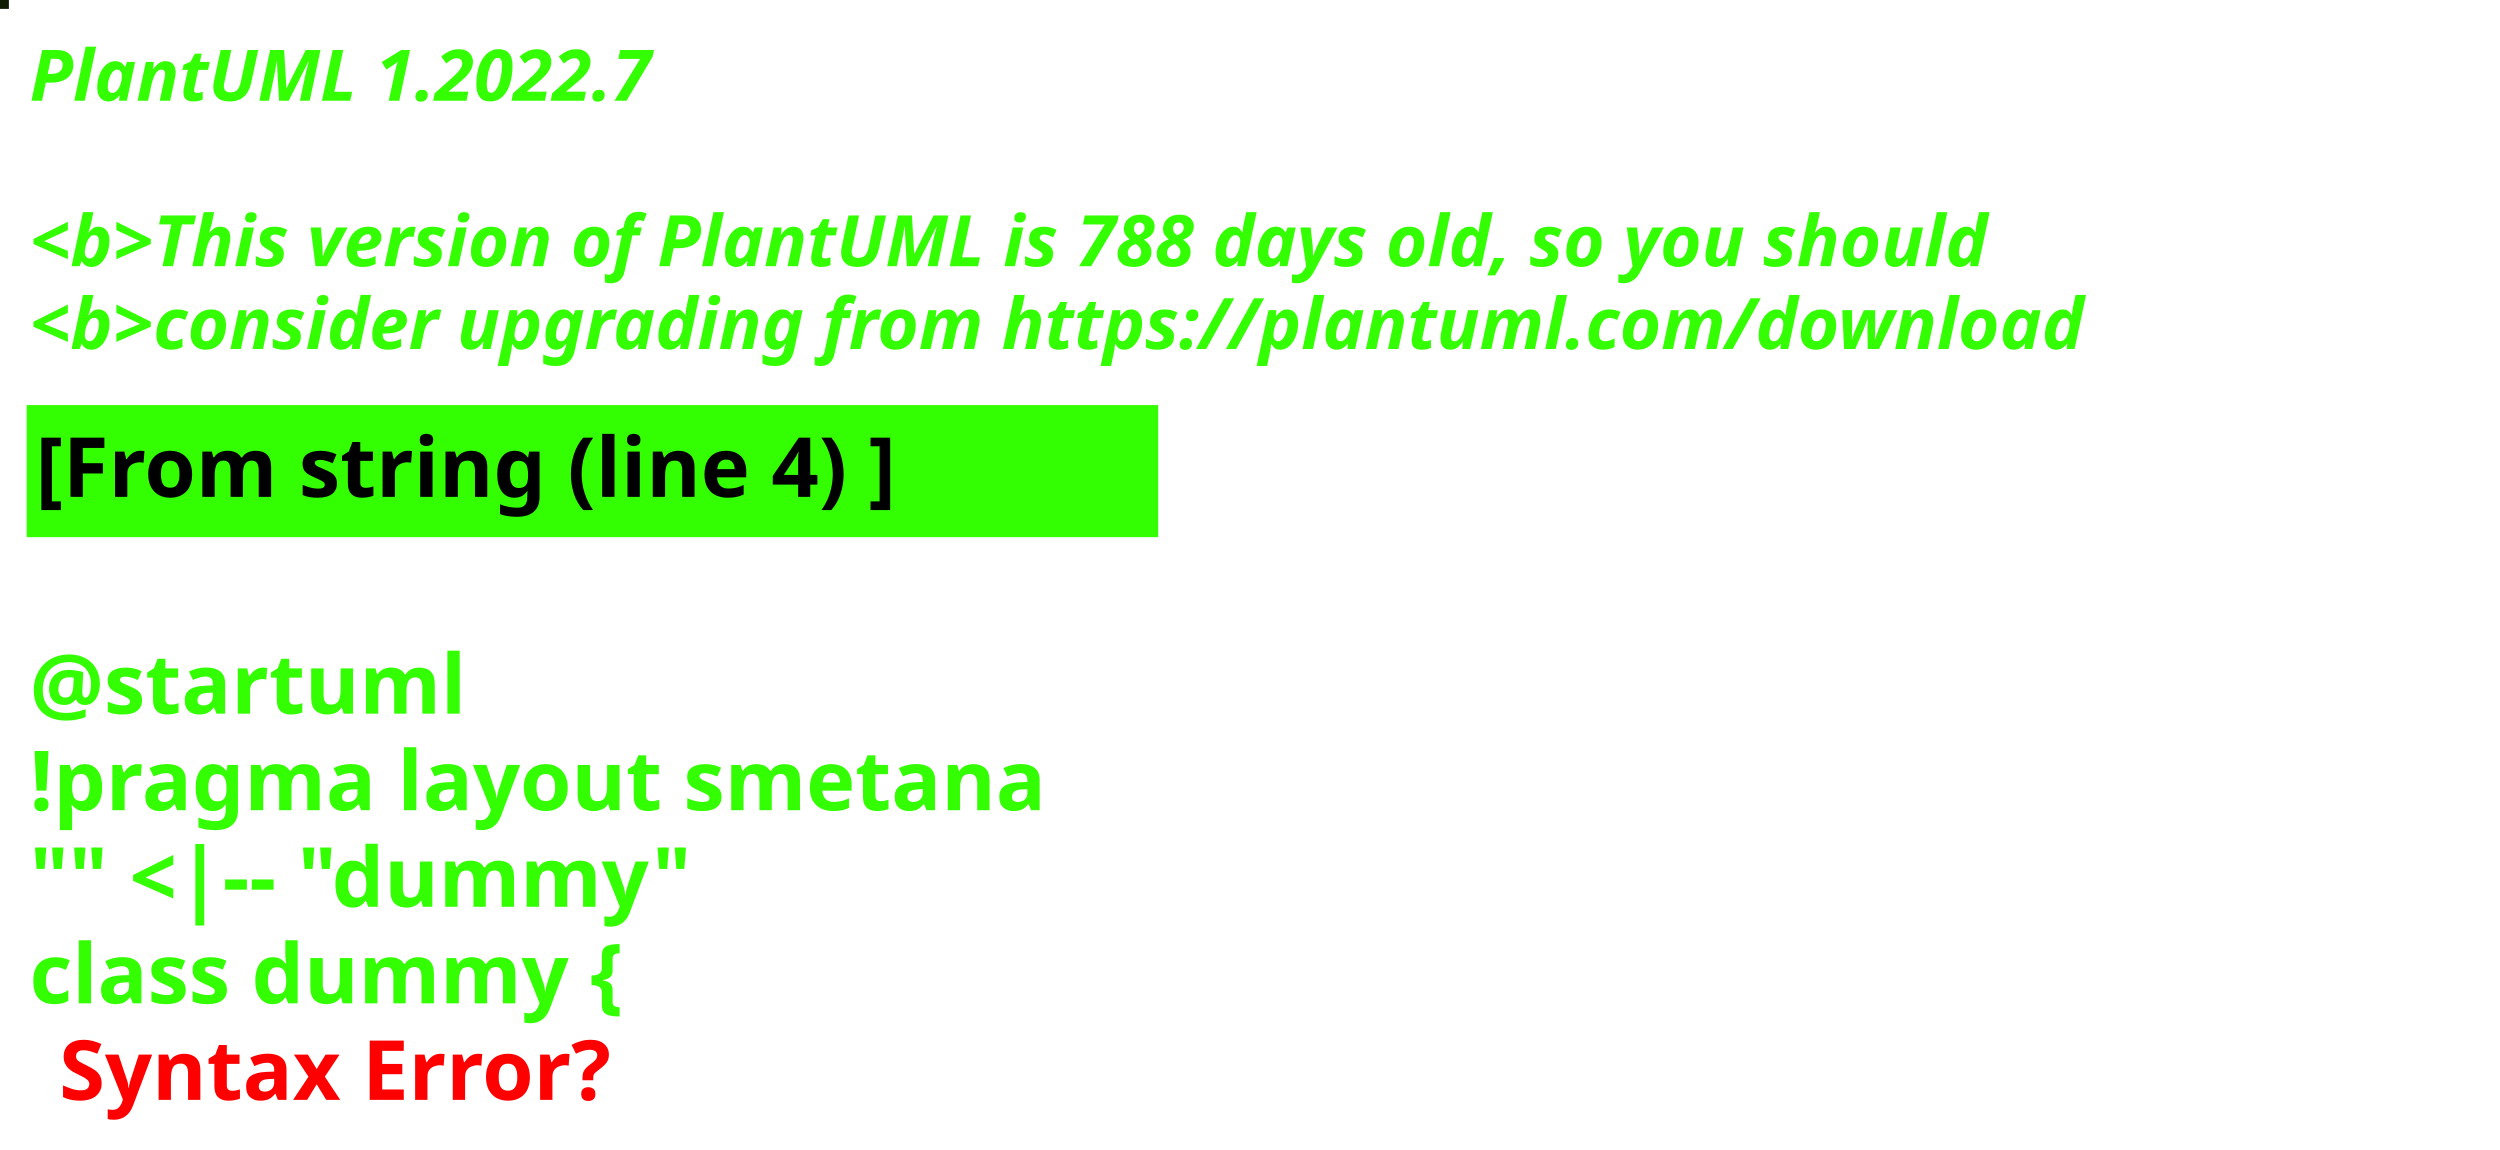
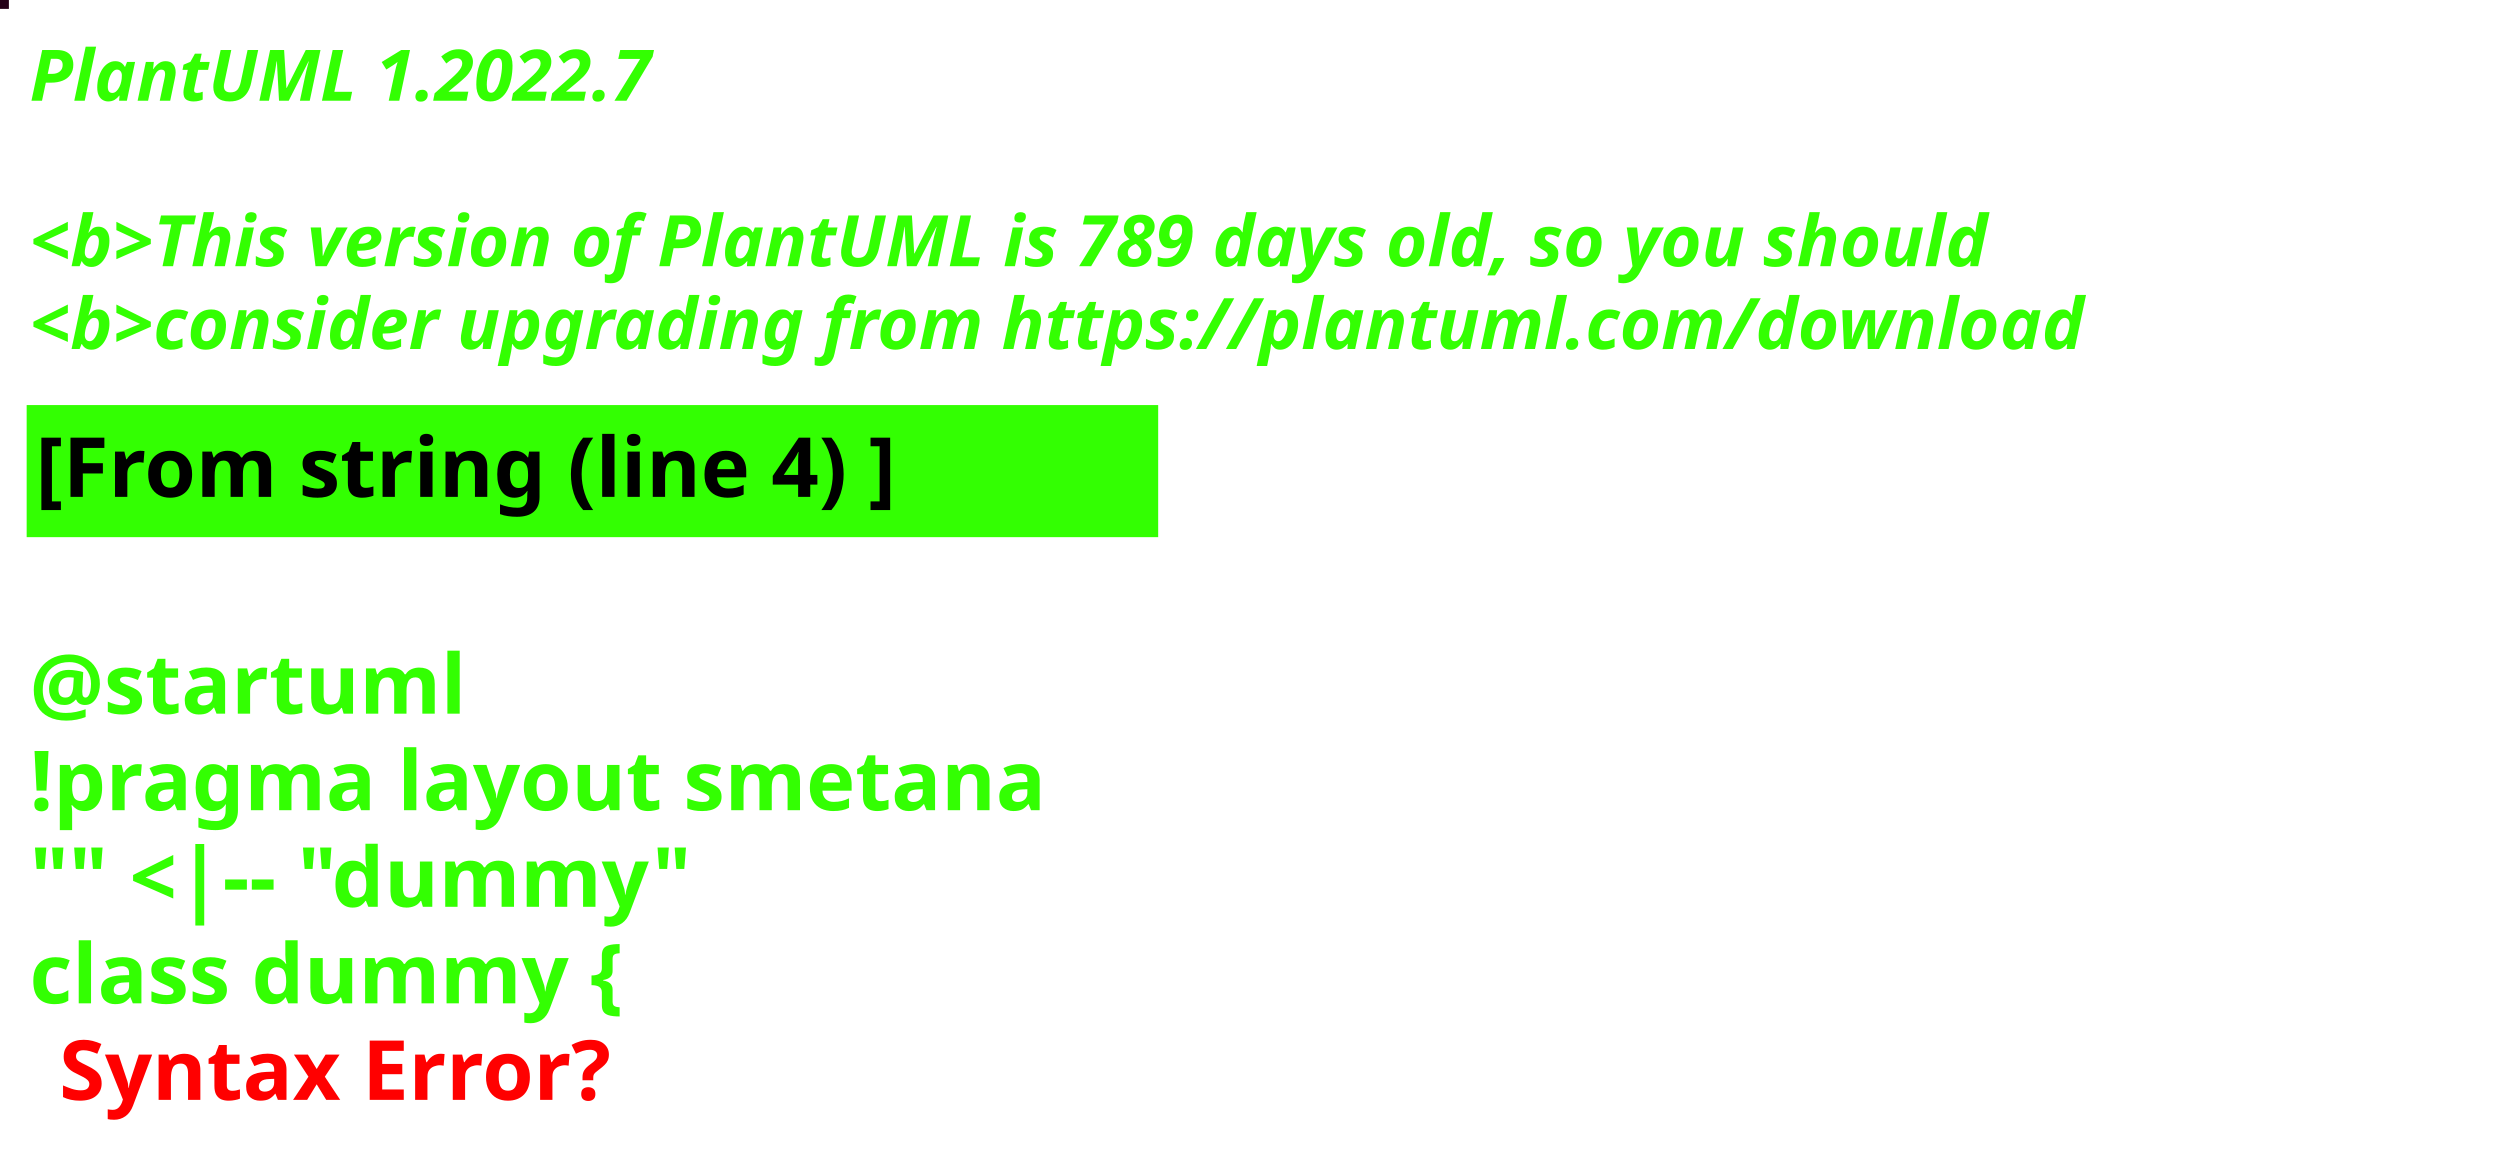
<svg xmlns="http://www.w3.org/2000/svg" contentStyleType="text/css" height="194px" preserveAspectRatio="none" style="width:422px;height:194px;background:#000000;" version="1.1" viewBox="0 0 422 194" width="422px" zoomAndPan="magnify">
  <defs />
  <g>
-     <rect fill="#0F1D03" height="1" style="stroke:#0F1D03;stroke-width:1.0;" width="1" x="0" y="0" />
+     <rect fill="#250118" height="1" style="stroke:#250118;stroke-width:1.0;" width="1" x="0" y="0" />
    <text fill="#33FF02" font-family="sans-serif" font-size="12" font-style="italic" font-weight="bold" lengthAdjust="spacing" textLength="127" x="5" y="17">PlantUML 1.2022.7</text>
    <text fill="#33FF02" font-family="sans-serif" font-size="12" font-style="italic" font-weight="bold" lengthAdjust="spacing" textLength="4" x="5" y="30.969"> </text>
-     <text fill="#33FF02" font-family="sans-serif" font-size="12" font-style="italic" font-weight="bold" lengthAdjust="spacing" textLength="399" x="5" y="44.938">&lt;b&gt;This version of PlantUML is 788 days old, so you should</text>
+     <text fill="#33FF02" font-family="sans-serif" font-size="12" font-style="italic" font-weight="bold" lengthAdjust="spacing" textLength="399" x="5" y="44.938">&lt;b&gt;This version of PlantUML is 789 days old, so you should</text>
    <text fill="#33FF02" font-family="sans-serif" font-size="12" font-style="italic" font-weight="bold" lengthAdjust="spacing" textLength="408" x="5" y="58.906">&lt;b&gt;consider upgrading from https://plantuml.com/download</text>
    <rect fill="#33FF02" height="21.297" style="stroke:#33FF02;stroke-width:1.0;" width="190" x="5" y="68.875" />
    <text fill="#000000" font-family="sans-serif" font-size="14" font-weight="bold" lengthAdjust="spacing" textLength="168" x="6" y="83.875">[From string (line 4) ]</text>
    <text fill="#33FF02" font-family="sans-serif" font-size="14" font-weight="bold" lengthAdjust="spacing" textLength="5" x="5" y="104.172"> </text>
    <text fill="#33FF02" font-family="sans-serif" font-size="14" font-weight="bold" lengthAdjust="spacing" textLength="79" x="5" y="120.469">@startuml</text>
    <text fill="#33FF02" font-family="sans-serif" font-size="14" font-weight="bold" lengthAdjust="spacing" textLength="190" x="5" y="136.766">!pragma layout smetana</text>
    <text fill="#33FF02" font-family="sans-serif" font-size="14" font-weight="bold" lengthAdjust="spacing" textLength="124" x="5" y="153.062">"" &lt;|-- "dummy"</text>
    <text fill="#33FF02" font-family="sans-serif" font-size="14" font-weight="bold" lengthAdjust="spacing" text-decoration="wavy underline" textLength="117" x="5" y="169.359">class dummy {</text>
    <text fill="#FF0000" font-family="sans-serif" font-size="14" font-weight="bold" lengthAdjust="spacing" textLength="106" x="10" y="185.656">Syntax Error?</text>
  </g>
</svg>
